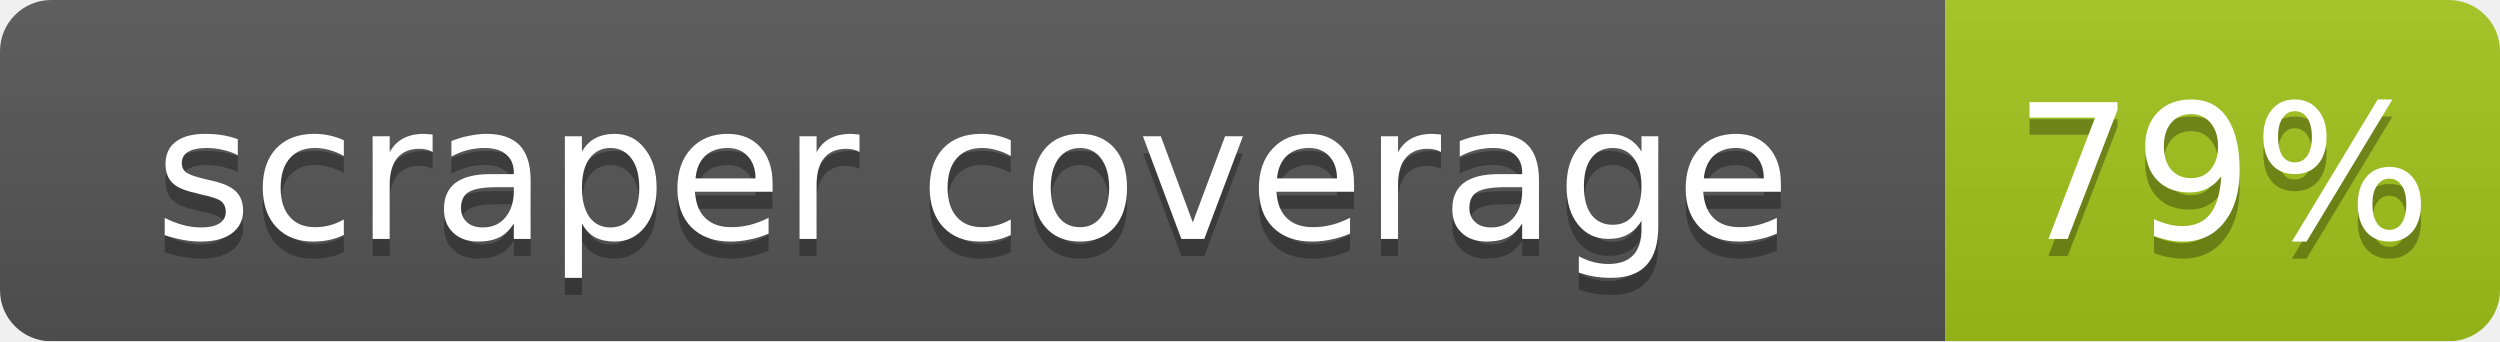
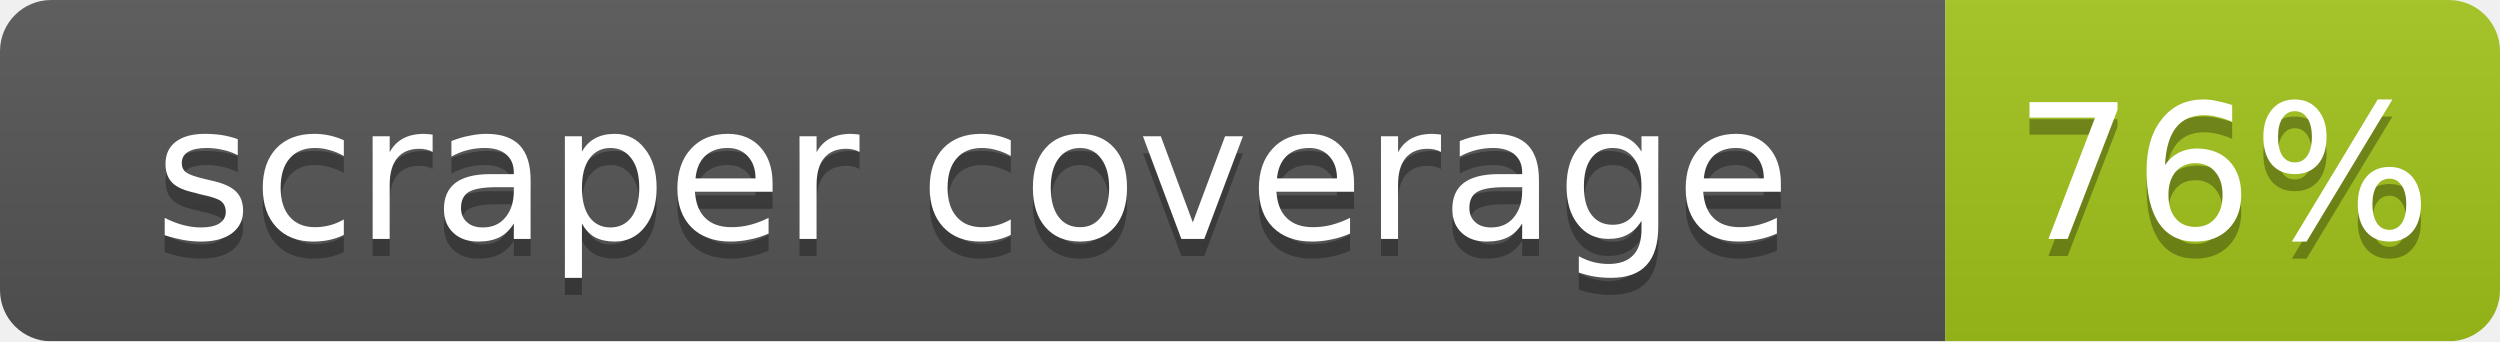
<svg xmlns="http://www.w3.org/2000/svg" width="146.5" height="20">
  <linearGradient id="b" x2="0" y2="100%">
    <stop offset="0" stop-color="#bbb" stop-opacity=".1" />
    <stop offset="1" stop-opacity=".1" />
  </linearGradient>
  <mask id="a">
    <rect width="146.5" height="20" rx="3" fill="#fff" />
  </mask>
  <g mask="url(#a)">
    <rect width="114.0" height="20" fill="#555" />
    <rect x="114.0" width="32.5" height="20" fill="#a3c51c" />
    <rect width="146.5" height="20" fill="url(#b)" />
  </g>
  <g fill="#fff" text-anchor="middle" font-family="DejaVu Sans,Verdana,Geneva,sans-serif" font-size="11">
    <text x="57.0" y="15" fill="#010101" fill-opacity=".3">scraper coverage</text>
    <text x="57.0" y="14">scraper coverage</text>
-     <text x="130.25" y="15" fill="#010101" fill-opacity=".3">79%</text>
-     <text x="130.25" y="14">79%</text>
+     <text x="130.25" y="15" fill="#010101" fill-opacity=".3">76%</text>
+     <text x="130.25" y="14">76%</text>
  </g>
</svg>
